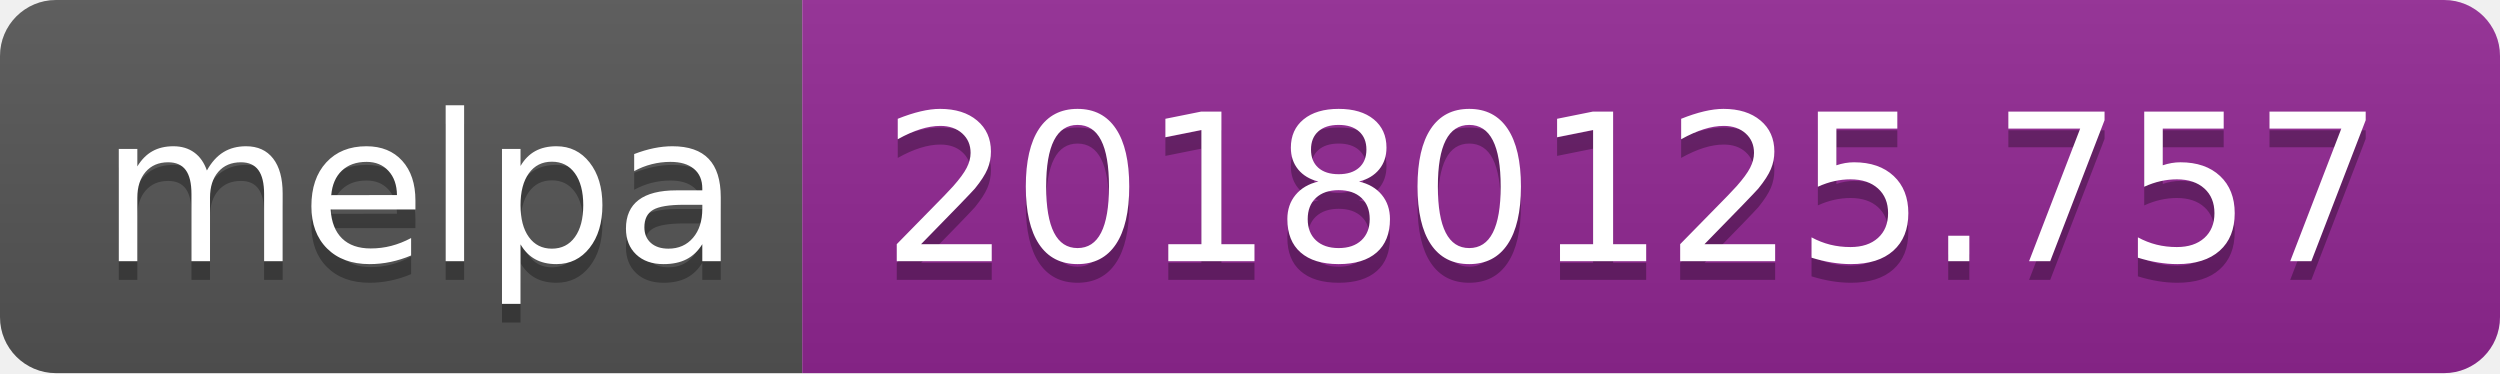
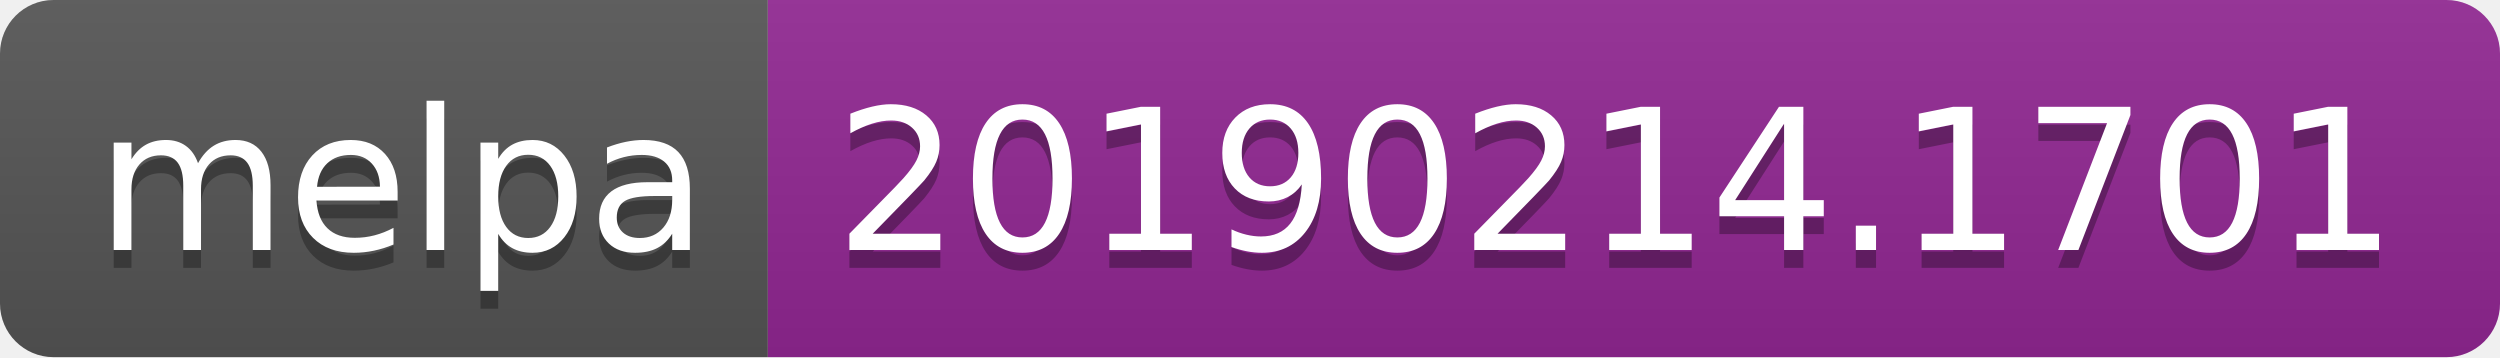
- <svg xmlns="http://www.w3.org/2000/svg" width="134" height="20">
+ <svg xmlns="http://www.w3.org/2000/svg" width="140" height="20">
  <linearGradient id="b" x2="0" y2="100%">
    <stop offset="0" stop-color="#bbb" stop-opacity=".1" />
    <stop offset="1" stop-opacity=".1" />
  </linearGradient>
  <clipPath id="a">
-     <rect width="134" height="20" rx="3" fill="#fff" />
+     <rect width="140" height="20" rx="3" fill="#fff" />
  </clipPath>
  <g clip-path="url(#a)">
    <path fill="#555" d="M0 0h43v20H0z" />
-     <path fill="#922793" d="M43 0h91v20H43z" />
-     <path fill="url(#b)" d="M0 0h134v20H0z" />
+     <path fill="#922793" d="M43 0h97v20H43z" />
+     <path fill="url(#b)" d="M0 0h140v20H0z" />
  </g>
  <g fill="#fff" text-anchor="middle" font-family="DejaVu Sans,Verdana,Geneva,sans-serif" font-size="110">
    <text x="225" y="150" fill="#010101" fill-opacity=".3" transform="scale(.1)" textLength="330">melpa</text>
    <text x="225" y="140" transform="scale(.1)" textLength="330">melpa</text>
-     <text x="875" y="150" fill="#010101" fill-opacity=".3" transform="scale(.1)" textLength="810">20180125.757</text>
-     <text x="875" y="140" transform="scale(.1)" textLength="810">20180125.757</text>
+     <text x="905" y="150" fill="#010101" fill-opacity=".3" transform="scale(.1)" textLength="870">20190214.1701</text>
+     <text x="905" y="140" transform="scale(.1)" textLength="870">20190214.1701</text>
  </g>
</svg>
